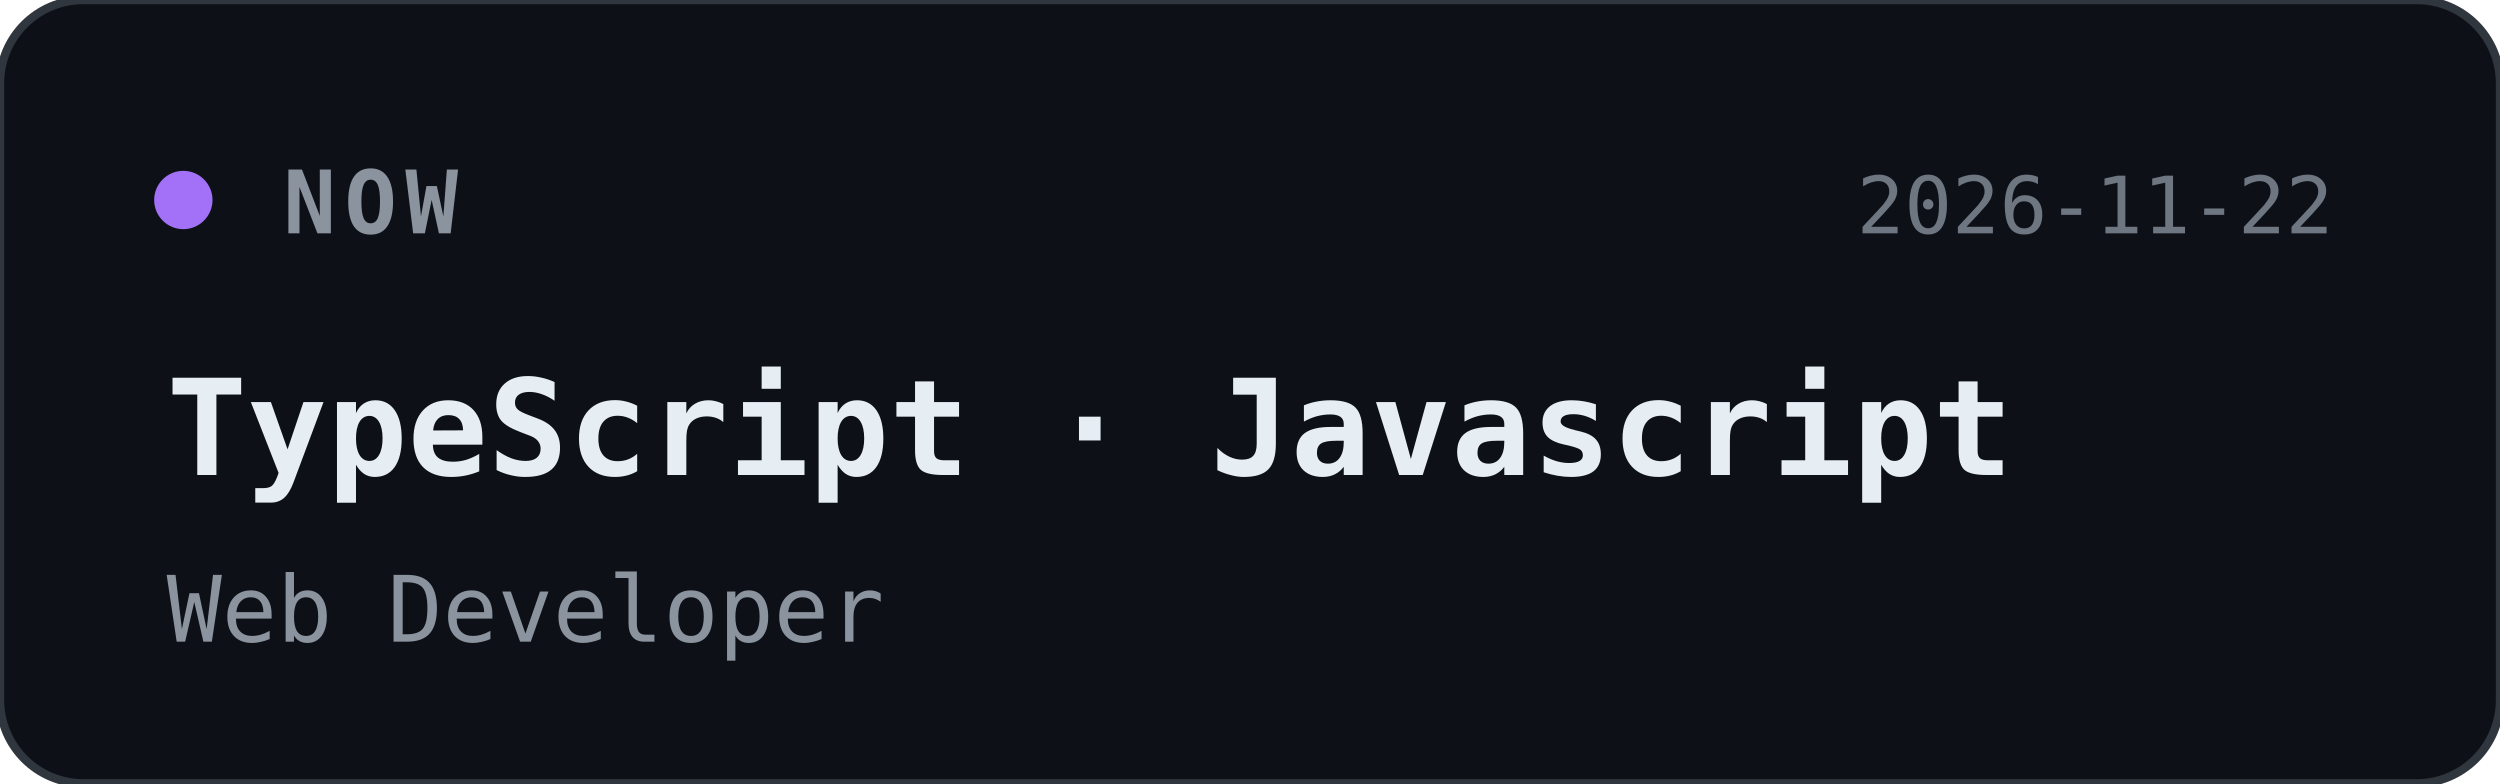
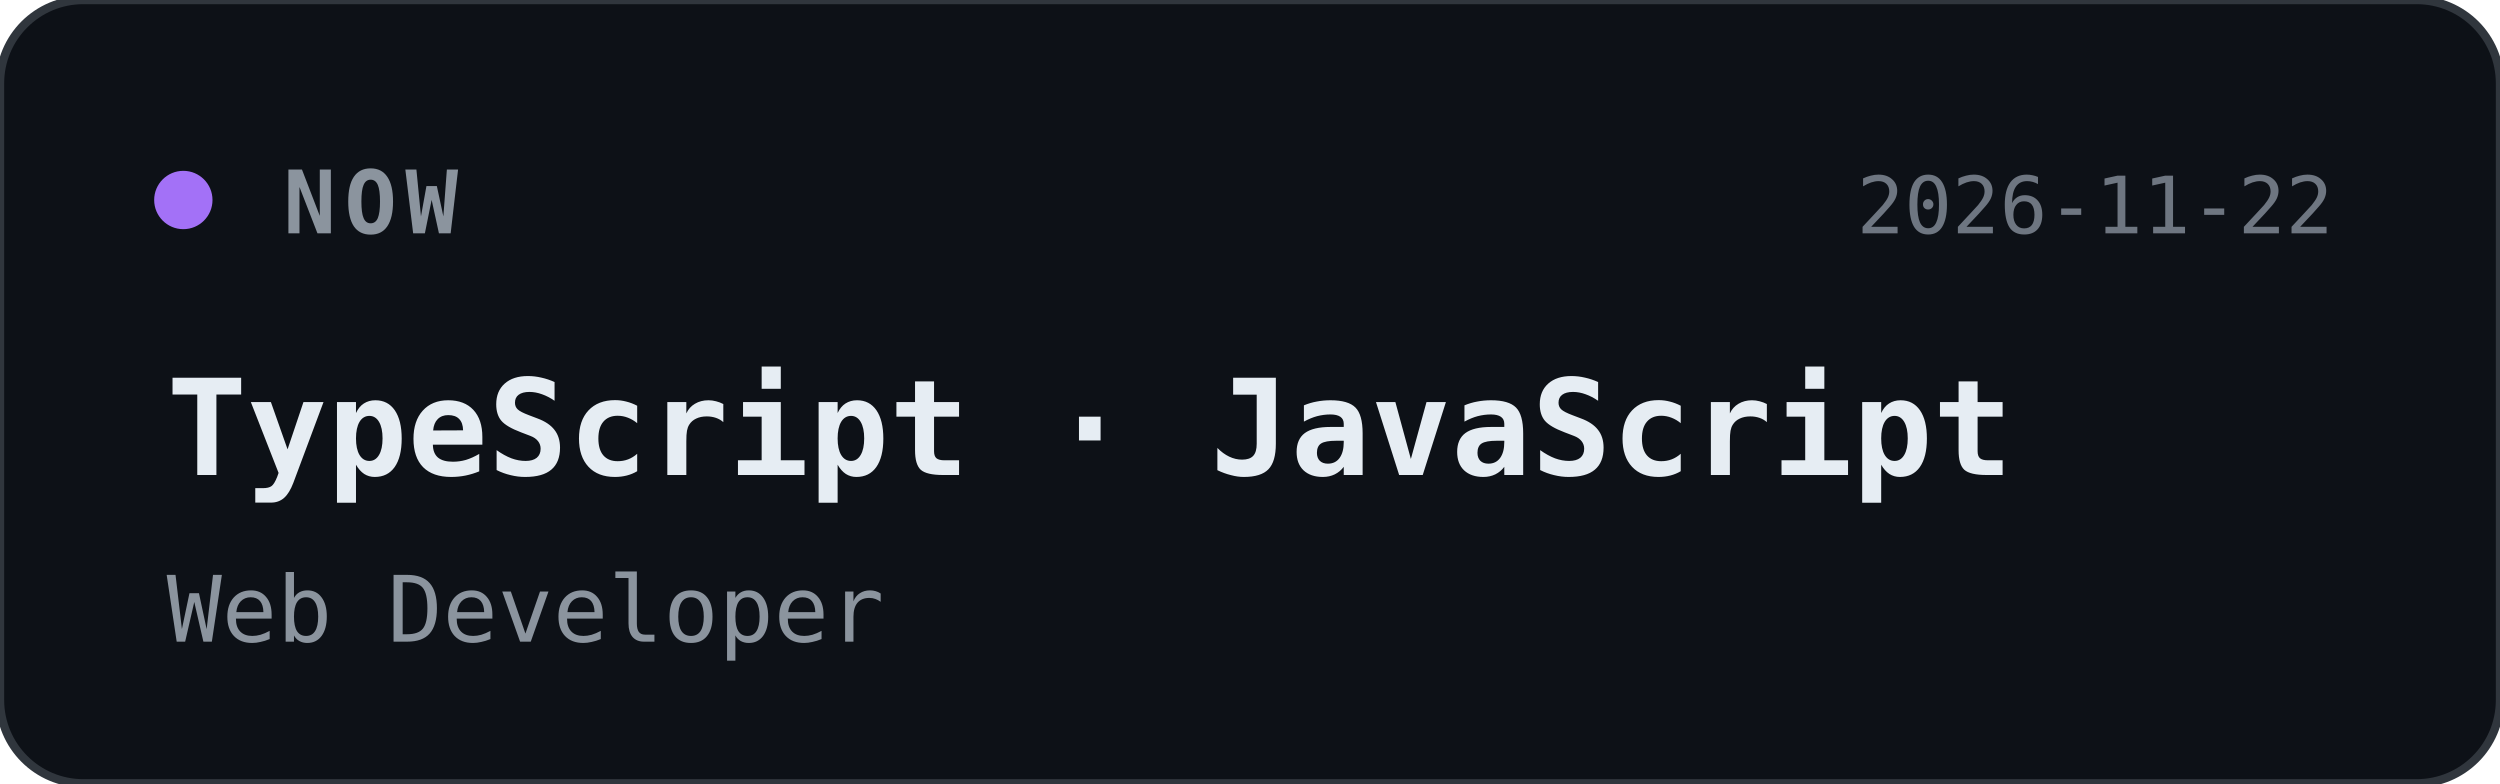
<svg xmlns="http://www.w3.org/2000/svg" width="300" height="94" viewBox="0 0 300 94">
  <style>
    text { font-family: ui-monospace, SFMono-Regular, Menlo, Consolas, monospace; }
  </style>
  <rect width="300" height="94" rx="10" fill="#0d1117" stroke="#30363d" stroke-width="1" />
  <circle cx="22" cy="24" r="3.5" fill="#a371f7" />
  <text x="34" y="28" fill="#8b949e" font-size="10.5" font-weight="600" letter-spacing="1">NOW</text>
  <text x="280" y="28" text-anchor="end" fill="#6e7681" font-size="9.5">2026-11-22</text>
-   <text x="20" y="57" fill="#e6edf3" font-size="16" font-weight="700">TypeScript · Javascript</text>
+   <text x="20" y="57" fill="#e6edf3" font-size="16" font-weight="700">TypeScript · JavaScript</text>
  <text x="20" y="77" fill="#8b949e" font-size="11">Web Developer</text>
</svg>
